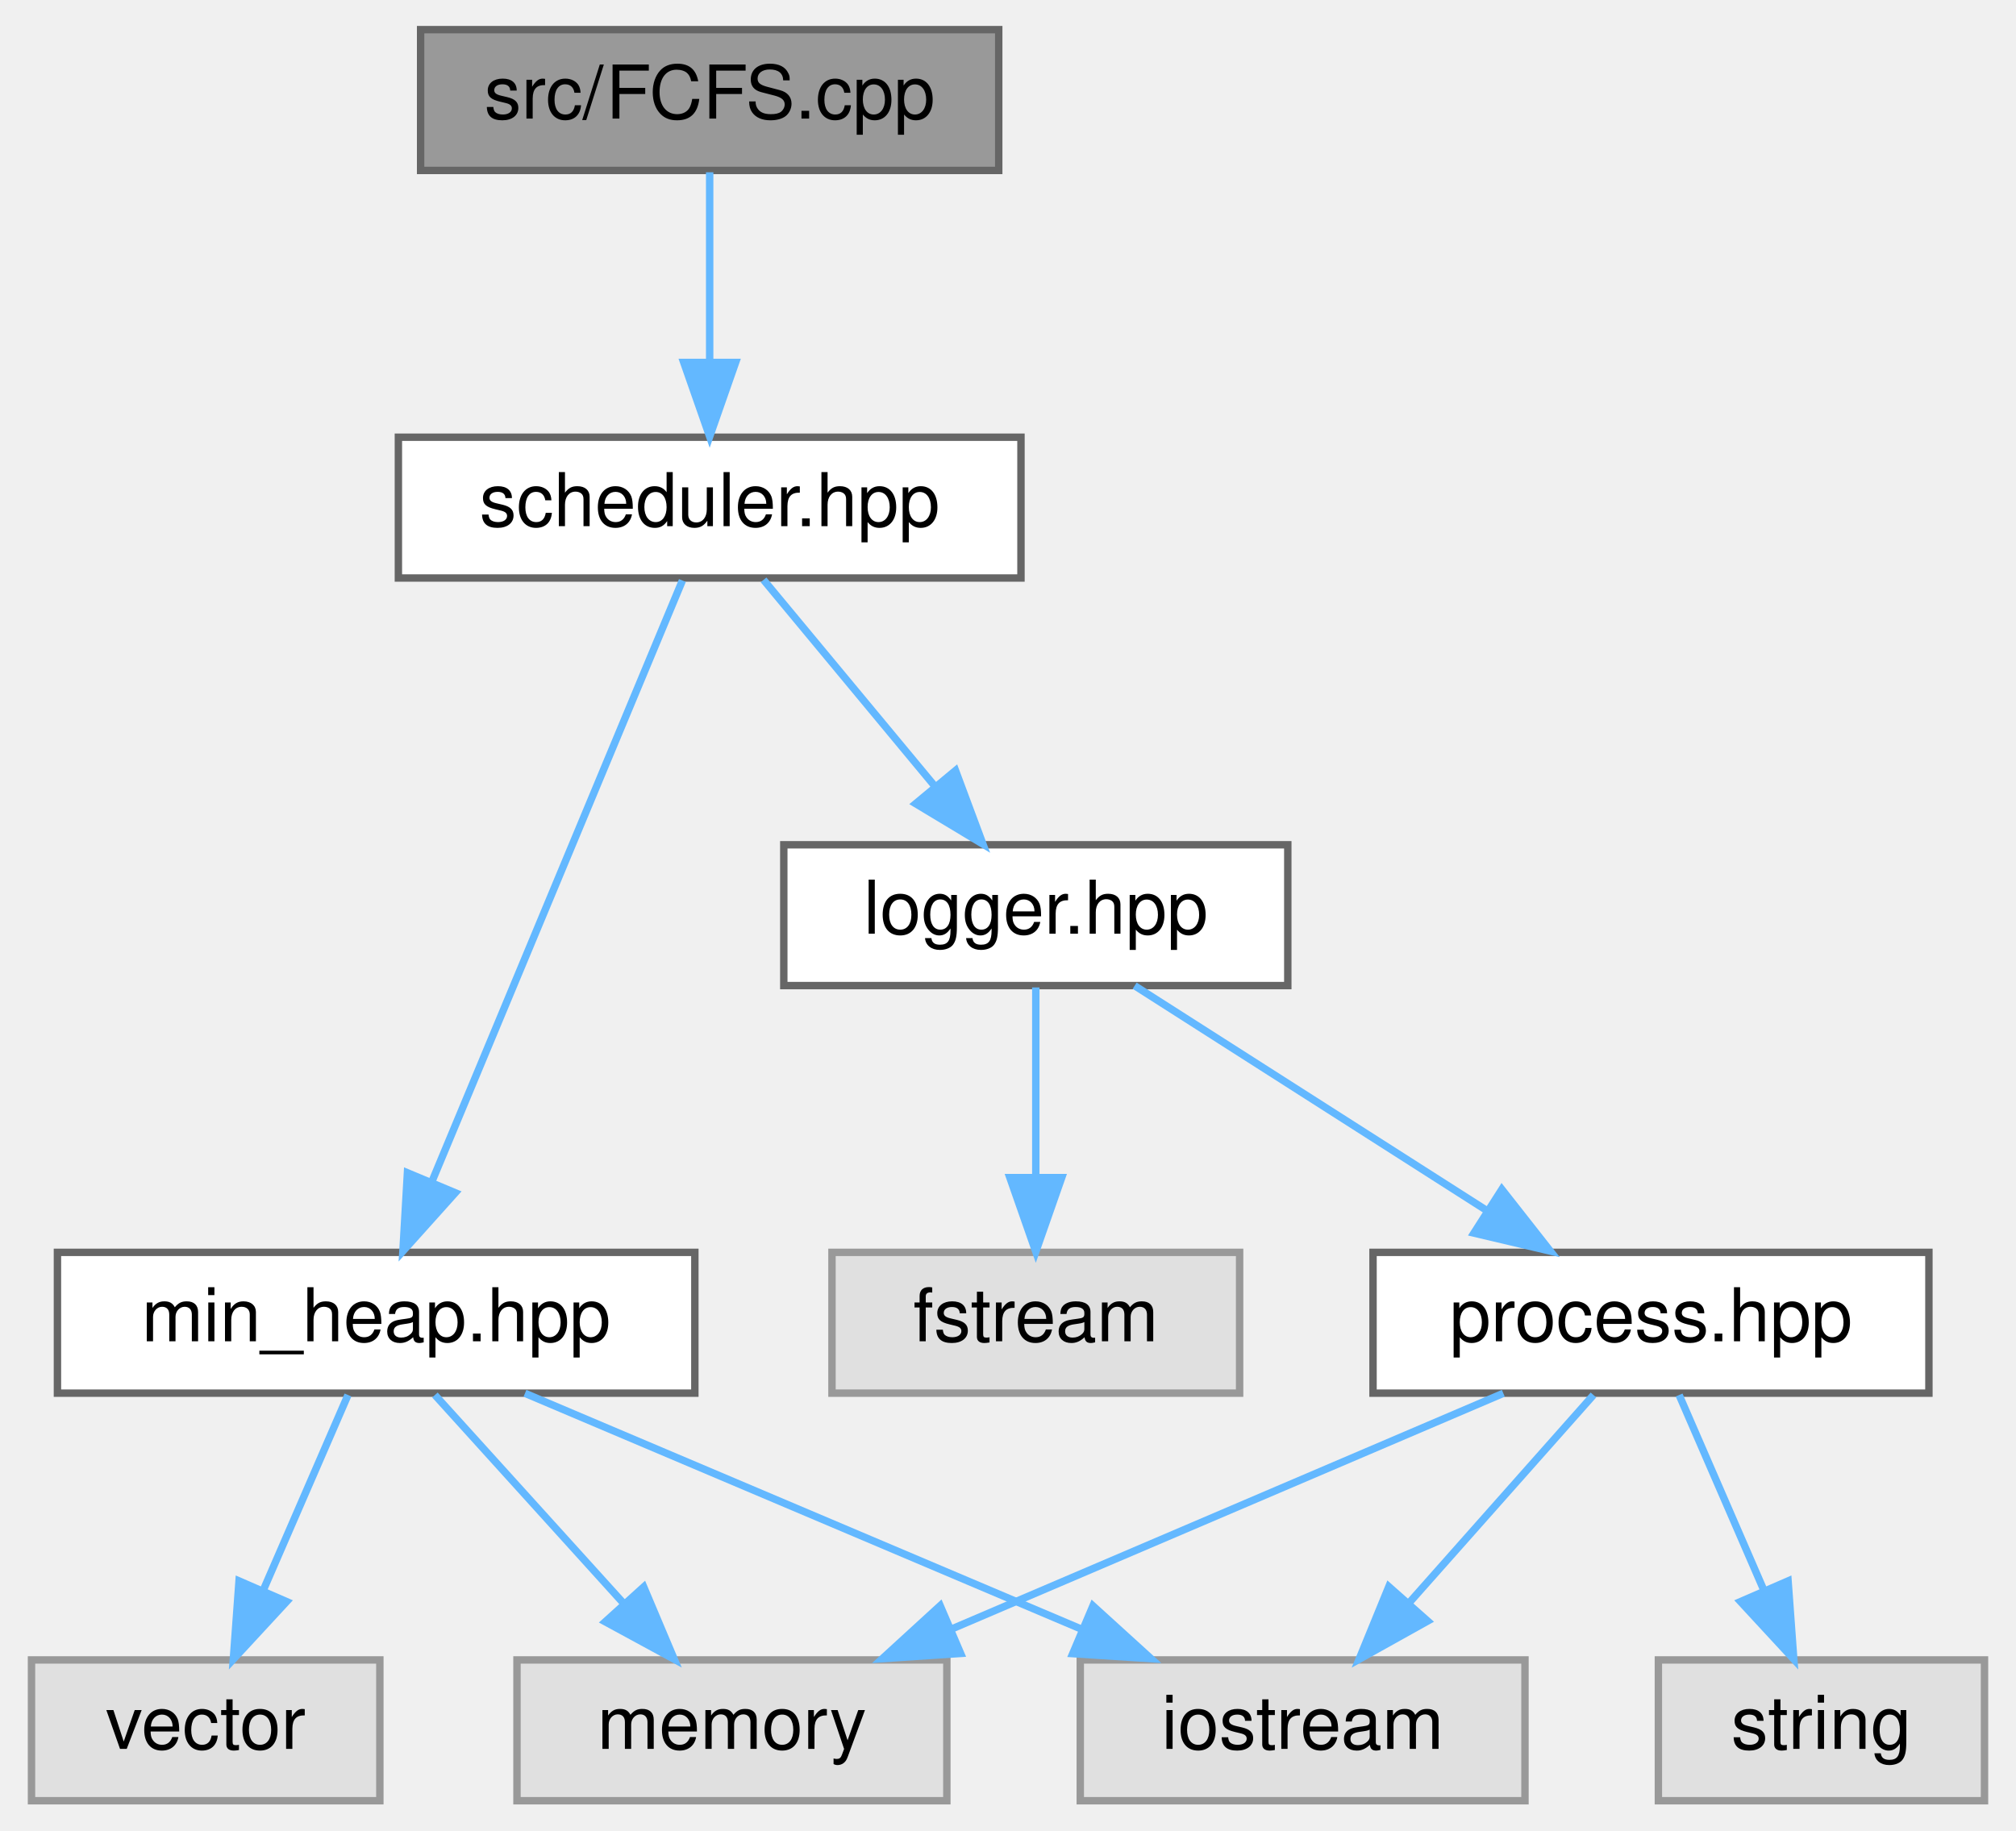
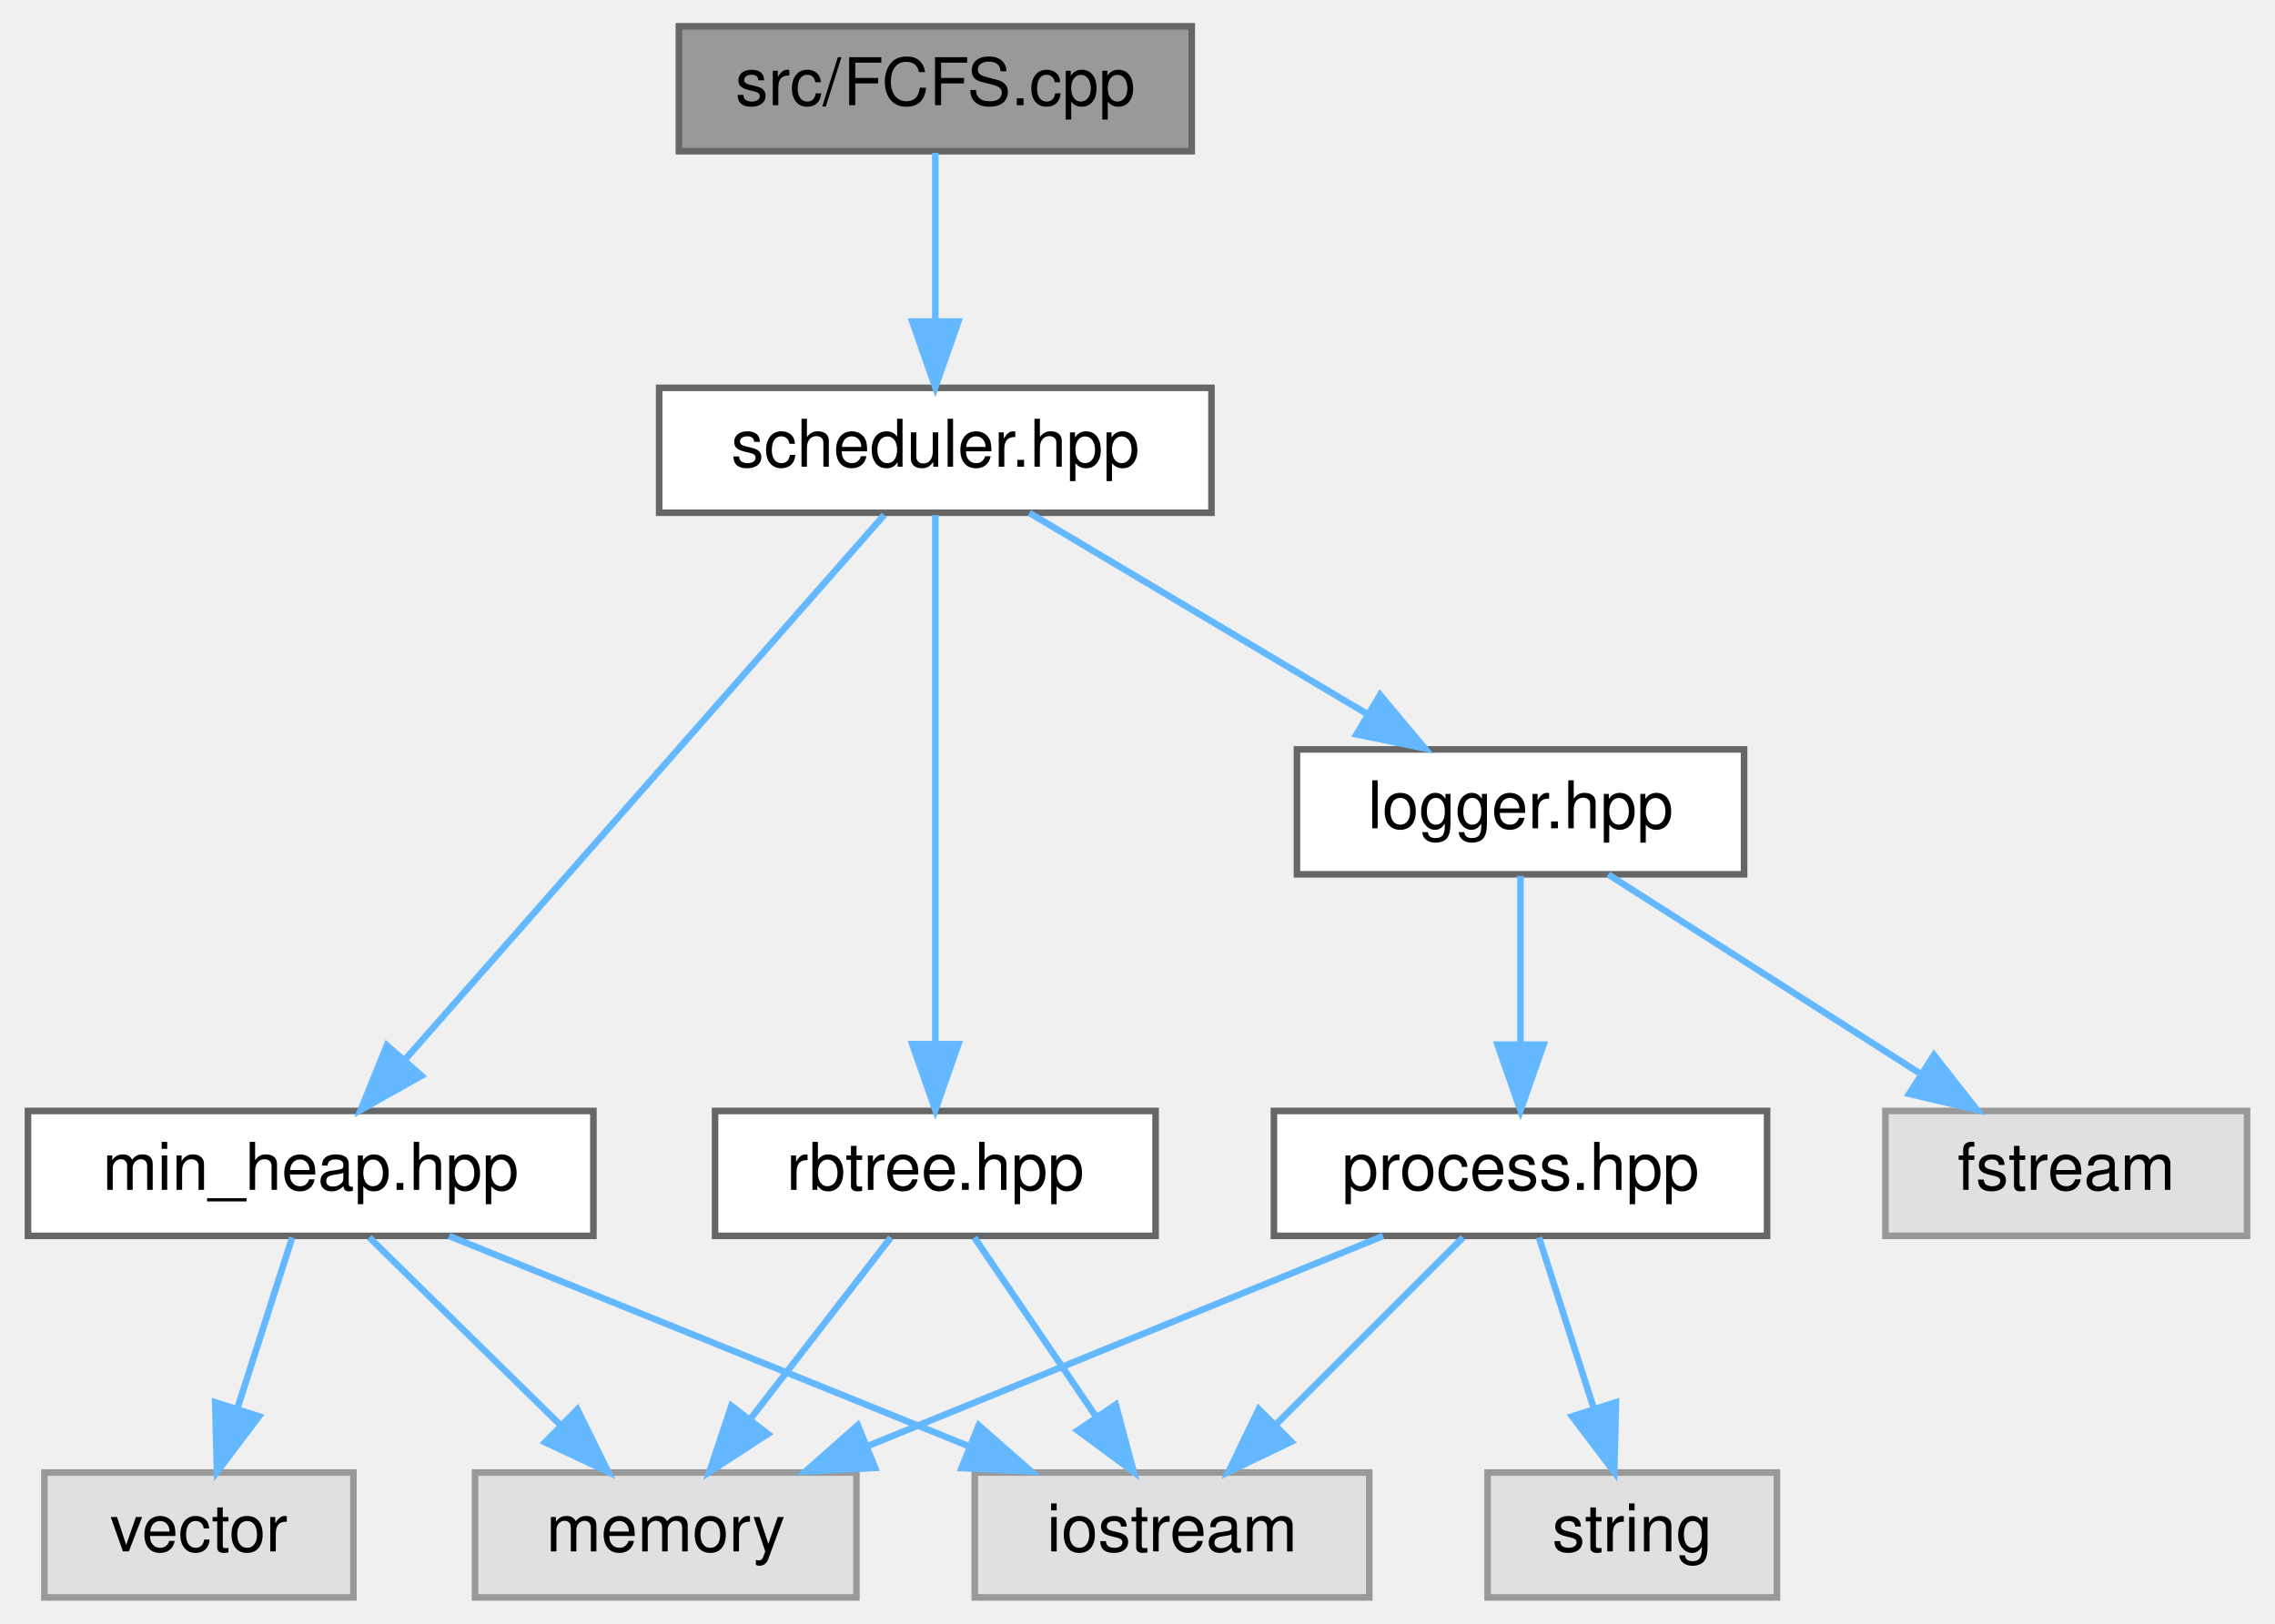
- <svg xmlns="http://www.w3.org/2000/svg" xmlns:xlink="http://www.w3.org/1999/xlink" width="272pt" height="247pt" viewBox="0.00 0.00 271.50 247.00">
+ <svg xmlns="http://www.w3.org/2000/svg" xmlns:xlink="http://www.w3.org/1999/xlink" width="346pt" height="247pt" viewBox="0.00 0.00 345.50 247.00">
  <g id="graph0" class="graph" transform="scale(1 1) rotate(0) translate(4 243)">
    <g id="node1" class="node">
      <g id="a_node1">
        <a xlink:title=" ">
-           <polygon fill="#999999" stroke="#666666" points="130.5,-239 52.5,-239 52.5,-220 130.5,-220 130.5,-239" />
-           <text text-anchor="middle" x="91.5" y="-227" font-family="Helvetica,sans-Serif" font-size="10.00">src/FCFS.cpp</text>
+           <polygon fill="#999999" stroke="#666666" points="177,-239 99,-239 99,-220 177,-220 177,-239" />
+           <text text-anchor="middle" x="138" y="-227" font-family="Helvetica,sans-Serif" font-size="10.00">src/FCFS.cpp</text>
        </a>
      </g>
    </g>
    <g id="node2" class="node">
      <g id="a_node2">
        <a xlink:href="scheduler_8hpp.html" target="_top" xlink:title=" ">
-           <polygon fill="white" stroke="#666666" points="133.5,-184 49.5,-184 49.5,-165 133.5,-165 133.5,-184" />
-           <text text-anchor="middle" x="91.5" y="-172" font-family="Helvetica,sans-Serif" font-size="10.00">scheduler.hpp</text>
+           <polygon fill="white" stroke="#666666" points="180,-184 96,-184 96,-165 180,-165 180,-184" />
+           <text text-anchor="middle" x="138" y="-172" font-family="Helvetica,sans-Serif" font-size="10.00">scheduler.hpp</text>
        </a>
      </g>
    </g>
    <g id="edge1" class="edge">
-       <path fill="none" stroke="#63b8ff" d="M91.5,-219.75C91.5,-212.8 91.5,-202.85 91.5,-194.13" />
-       <polygon fill="#63b8ff" stroke="#63b8ff" points="95,-194.09 91.5,-184.09 88,-194.09 95,-194.09" />
+       <path fill="none" stroke="#63b8ff" d="M138,-219.75C138,-212.8 138,-202.85 138,-194.13" />
+       <polygon fill="#63b8ff" stroke="#63b8ff" points="141.5,-194.09 138,-184.09 134.5,-194.09 141.5,-194.09" />
    </g>
    <g id="node3" class="node">
      <g id="a_node3">
        <a xlink:href="min__heap_8hpp.html" target="_top" xlink:title=" ">
-           <polygon fill="white" stroke="#666666" points="89.5,-74 3.5,-74 3.5,-55 89.5,-55 89.5,-74" />
-           <text text-anchor="middle" x="46.5" y="-62" font-family="Helvetica,sans-Serif" font-size="10.00">min_heap.hpp</text>
+           <polygon fill="white" stroke="#666666" points="86,-74 0,-74 0,-55 86,-55 86,-74" />
+           <text text-anchor="middle" x="43" y="-62" font-family="Helvetica,sans-Serif" font-size="10.00">min_heap.hpp</text>
        </a>
      </g>
    </g>
    <g id="edge2" class="edge">
-       <path fill="none" stroke="#63b8ff" d="M87.82,-164.66C80.46,-147.01 63.83,-107.09 54.06,-83.64" />
-       <polygon fill="#63b8ff" stroke="#63b8ff" points="57.18,-82.04 50.11,-74.16 50.72,-84.74 57.18,-82.04" />
+       <path fill="none" stroke="#63b8ff" d="M130.23,-164.66C114.28,-146.54 77.67,-104.91 57.31,-81.77" />
+       <polygon fill="#63b8ff" stroke="#63b8ff" points="59.85,-79.36 50.62,-74.16 54.59,-83.98 59.85,-79.36" />
    </g>
    <g id="node7" class="node">
      <g id="a_node7">
-         <a xlink:href="logger_8hpp.html" target="_top" xlink:title=" ">
-           <polygon fill="white" stroke="#666666" points="169.5,-129 101.5,-129 101.5,-110 169.5,-110 169.5,-129" />
-           <text text-anchor="middle" x="135.5" y="-117" font-family="Helvetica,sans-Serif" font-size="10.00">logger.hpp</text>
+         <a xlink:href="rbtree_8hpp.html" target="_top" xlink:title=" ">
+           <polygon fill="white" stroke="#666666" points="171.5,-74 104.5,-74 104.5,-55 171.5,-55 171.5,-74" />
+           <text text-anchor="middle" x="138" y="-62" font-family="Helvetica,sans-Serif" font-size="10.00">rbtree.hpp</text>
        </a>
      </g>
    </g>
    <g id="edge6" class="edge">
-       <path fill="none" stroke="#63b8ff" d="M98.77,-164.75C105.04,-157.18 114.29,-146.05 121.93,-136.84" />
-       <polygon fill="#63b8ff" stroke="#63b8ff" points="124.67,-139.02 128.37,-129.09 119.29,-134.55 124.67,-139.02" />
+       <path fill="none" stroke="#63b8ff" d="M138,-164.66C138,-147.17 138,-107.8 138,-84.27" />
+       <polygon fill="#63b8ff" stroke="#63b8ff" points="141.5,-84.16 138,-74.16 134.5,-84.16 141.5,-84.16" />
+     </g>
+     <g id="node8" class="node">
+       <g id="a_node8">
+         <a xlink:href="logger_8hpp.html" target="_top" xlink:title=" ">
+           <polygon fill="white" stroke="#666666" points="261,-129 193,-129 193,-110 261,-110 261,-129" />
+           <text text-anchor="middle" x="227" y="-117" font-family="Helvetica,sans-Serif" font-size="10.00">logger.hpp</text>
+         </a>
+       </g>
+     </g>
+     <g id="edge9" class="edge">
+       <path fill="none" stroke="#63b8ff" d="M152.3,-164.98C166.1,-156.77 187.24,-144.18 203.51,-134.49" />
+       <polygon fill="#63b8ff" stroke="#63b8ff" points="205.64,-137.29 212.44,-129.17 202.06,-131.28 205.64,-137.29" />
    </g>
    <g id="node4" class="node">
      <g id="a_node4">
        <a xlink:title=" ">
-           <polygon fill="#e0e0e0" stroke="#999999" points="47,-19 0,-19 0,0 47,0 47,-19" />
-           <text text-anchor="middle" x="23.5" y="-7" font-family="Helvetica,sans-Serif" font-size="10.00">vector</text>
+           <polygon fill="#e0e0e0" stroke="#999999" points="49.5,-19 2.5,-19 2.5,0 49.5,0 49.5,-19" />
+           <text text-anchor="middle" x="26" y="-7" font-family="Helvetica,sans-Serif" font-size="10.00">vector</text>
        </a>
      </g>
    </g>
    <g id="edge3" class="edge">
-       <path fill="none" stroke="#63b8ff" d="M42.7,-54.75C39.59,-47.57 35.08,-37.18 31.21,-28.27" />
-       <polygon fill="#63b8ff" stroke="#63b8ff" points="34.42,-26.87 27.23,-19.09 28,-29.66 34.42,-26.87" />
+       <path fill="none" stroke="#63b8ff" d="M40.19,-54.75C37.94,-47.72 34.7,-37.62 31.88,-28.84" />
+       <polygon fill="#63b8ff" stroke="#63b8ff" points="35.14,-27.54 28.75,-19.09 28.48,-29.68 35.14,-27.54" />
    </g>
    <g id="node5" class="node">
      <g id="a_node5">
        <a xlink:title=" ">
-           <polygon fill="#e0e0e0" stroke="#999999" points="123.5,-19 65.5,-19 65.5,0 123.5,0 123.5,-19" />
-           <text text-anchor="middle" x="94.5" y="-7" font-family="Helvetica,sans-Serif" font-size="10.00">memory</text>
+           <polygon fill="#e0e0e0" stroke="#999999" points="126,-19 68,-19 68,0 126,0 126,-19" />
+           <text text-anchor="middle" x="97" y="-7" font-family="Helvetica,sans-Serif" font-size="10.00">memory</text>
        </a>
      </g>
    </g>
    <g id="edge4" class="edge">
-       <path fill="none" stroke="#63b8ff" d="M54.43,-54.75C61.35,-47.11 71.57,-35.82 79.95,-26.56" />
-       <polygon fill="#63b8ff" stroke="#63b8ff" points="82.6,-28.85 86.72,-19.09 77.41,-24.15 82.6,-28.85" />
+       <path fill="none" stroke="#63b8ff" d="M51.92,-54.75C59.78,-47.03 71.43,-35.6 80.92,-26.28" />
+       <polygon fill="#63b8ff" stroke="#63b8ff" points="83.56,-28.59 88.25,-19.09 78.66,-23.6 83.56,-28.59" />
    </g>
    <g id="node6" class="node">
      <g id="a_node6">
        <a xlink:title=" ">
-           <polygon fill="#e0e0e0" stroke="#999999" points="201.5,-19 141.5,-19 141.5,0 201.5,0 201.5,-19" />
-           <text text-anchor="middle" x="171.5" y="-7" font-family="Helvetica,sans-Serif" font-size="10.00">iostream</text>
+           <polygon fill="#e0e0e0" stroke="#999999" points="204,-19 144,-19 144,0 204,0 204,-19" />
+           <text text-anchor="middle" x="174" y="-7" font-family="Helvetica,sans-Serif" font-size="10.00">iostream</text>
        </a>
      </g>
    </g>
    <g id="edge5" class="edge">
-       <path fill="none" stroke="#63b8ff" d="M66.58,-54.98C86.87,-46.38 118.46,-32.99 141.67,-23.15" />
-       <polygon fill="#63b8ff" stroke="#63b8ff" points="143.21,-26.3 151.05,-19.17 140.48,-19.85 143.21,-26.3" />
+       <path fill="none" stroke="#63b8ff" d="M64.05,-54.98C85.41,-46.34 118.7,-32.87 143.06,-23.02" />
+       <polygon fill="#63b8ff" stroke="#63b8ff" points="144.61,-26.17 152.57,-19.17 141.99,-19.68 144.61,-26.17" />
    </g>
-     <g id="node8" class="node">
-       <g id="a_node8">
-         <a xlink:title=" ">
-           <polygon fill="#e0e0e0" stroke="#999999" points="163,-74 108,-74 108,-55 163,-55 163,-74" />
-           <text text-anchor="middle" x="135.5" y="-62" font-family="Helvetica,sans-Serif" font-size="10.00">fstream</text>
-         </a>
-       </g>
+     <g id="edge8" class="edge">
+       <path fill="none" stroke="#63b8ff" d="M131.23,-54.75C125.44,-47.26 116.94,-36.28 109.86,-27.13" />
+       <polygon fill="#63b8ff" stroke="#63b8ff" points="112.53,-24.86 103.64,-19.09 106.99,-29.14 112.53,-24.86" />
    </g>
    <g id="edge7" class="edge">
-       <path fill="none" stroke="#63b8ff" d="M135.5,-109.75C135.5,-102.8 135.5,-92.85 135.5,-84.13" />
-       <polygon fill="#63b8ff" stroke="#63b8ff" points="139,-84.09 135.5,-74.09 132,-84.09 139,-84.09" />
+       <path fill="none" stroke="#63b8ff" d="M143.94,-54.75C148.98,-47.34 156.34,-36.5 162.51,-27.41" />
+       <polygon fill="#63b8ff" stroke="#63b8ff" points="165.44,-29.33 168.17,-19.09 159.65,-25.39 165.44,-29.33" />
    </g>
    <g id="node9" class="node">
      <g id="a_node9">
-         <a xlink:href="process_8hpp.html" target="_top" xlink:title=" ">
-           <polygon fill="white" stroke="#666666" points="256,-74 181,-74 181,-55 256,-55 256,-74" />
-           <text text-anchor="middle" x="218.5" y="-62" font-family="Helvetica,sans-Serif" font-size="10.00">process.hpp</text>
-         </a>
-       </g>
-     </g>
-     <g id="edge8" class="edge">
-       <path fill="none" stroke="#63b8ff" d="M148.84,-109.98C161.59,-101.84 181.05,-89.41 196.17,-79.76" />
-       <polygon fill="#63b8ff" stroke="#63b8ff" points="198.38,-82.5 204.92,-74.17 194.61,-76.6 198.38,-82.5" />
-     </g>
-     <g id="edge11" class="edge">
-       <path fill="none" stroke="#63b8ff" d="M198.58,-54.98C178.45,-46.38 147.12,-32.99 124.09,-23.15" />
-       <polygon fill="#63b8ff" stroke="#63b8ff" points="125.36,-19.88 114.79,-19.17 122.6,-26.32 125.36,-19.88" />
-     </g>
-     <g id="edge9" class="edge">
-       <path fill="none" stroke="#63b8ff" d="M210.74,-54.75C204.03,-47.18 194.16,-36.05 185.99,-26.84" />
-       <polygon fill="#63b8ff" stroke="#63b8ff" points="188.37,-24.25 179.12,-19.09 183.13,-28.89 188.37,-24.25" />
-     </g>
-     <g id="node10" class="node">
-       <g id="a_node10">
        <a xlink:title=" ">
-           <polygon fill="#e0e0e0" stroke="#999999" points="263.5,-19 219.5,-19 219.5,0 263.5,0 263.5,-19" />
-           <text text-anchor="middle" x="241.5" y="-7" font-family="Helvetica,sans-Serif" font-size="10.00">string</text>
+           <polygon fill="#e0e0e0" stroke="#999999" points="337.5,-74 282.5,-74 282.5,-55 337.5,-55 337.5,-74" />
+           <text text-anchor="middle" x="310" y="-62" font-family="Helvetica,sans-Serif" font-size="10.00">fstream</text>
        </a>
      </g>
    </g>
    <g id="edge10" class="edge">
-       <path fill="none" stroke="#63b8ff" d="M222.3,-54.75C225.41,-47.57 229.92,-37.18 233.79,-28.27" />
-       <polygon fill="#63b8ff" stroke="#63b8ff" points="237,-29.66 237.77,-19.09 230.58,-26.87 237,-29.66" />
+       <path fill="none" stroke="#63b8ff" d="M240.34,-109.98C253.09,-101.84 272.55,-89.41 287.67,-79.76" />
+       <polygon fill="#63b8ff" stroke="#63b8ff" points="289.88,-82.5 296.42,-74.17 286.11,-76.6 289.88,-82.5" />
+     </g>
+     <g id="node10" class="node">
+       <g id="a_node10">
+         <a xlink:href="process_8hpp.html" target="_top" xlink:title=" ">
+           <polygon fill="white" stroke="#666666" points="264.5,-74 189.5,-74 189.5,-55 264.5,-55 264.5,-74" />
+           <text text-anchor="middle" x="227" y="-62" font-family="Helvetica,sans-Serif" font-size="10.00">process.hpp</text>
+         </a>
+       </g>
+     </g>
+     <g id="edge11" class="edge">
+       <path fill="none" stroke="#63b8ff" d="M227,-109.75C227,-102.8 227,-92.85 227,-84.13" />
+       <polygon fill="#63b8ff" stroke="#63b8ff" points="230.5,-84.09 227,-74.09 223.5,-84.09 230.5,-84.09" />
+     </g>
+     <g id="edge14" class="edge">
+       <path fill="none" stroke="#63b8ff" d="M206.11,-54.98C184.92,-46.34 151.87,-32.87 127.7,-23.02" />
+       <polygon fill="#63b8ff" stroke="#63b8ff" points="128.85,-19.7 118.27,-19.17 126.21,-26.19 128.85,-19.7" />
+     </g>
+     <g id="edge12" class="edge">
+       <path fill="none" stroke="#63b8ff" d="M218.25,-54.75C210.53,-47.03 199.1,-35.6 189.78,-26.28" />
+       <polygon fill="#63b8ff" stroke="#63b8ff" points="192.14,-23.69 182.59,-19.09 187.19,-28.64 192.14,-23.69" />
+     </g>
+     <g id="node11" class="node">
+       <g id="a_node11">
+         <a xlink:title=" ">
+           <polygon fill="#e0e0e0" stroke="#999999" points="266,-19 222,-19 222,0 266,0 266,-19" />
+           <text text-anchor="middle" x="244" y="-7" font-family="Helvetica,sans-Serif" font-size="10.00">string</text>
+         </a>
+       </g>
+     </g>
+     <g id="edge13" class="edge">
+       <path fill="none" stroke="#63b8ff" d="M229.81,-54.75C232.06,-47.72 235.3,-37.62 238.12,-28.84" />
+       <polygon fill="#63b8ff" stroke="#63b8ff" points="241.52,-29.68 241.25,-19.09 234.86,-27.54 241.52,-29.68" />
    </g>
  </g>
</svg>
